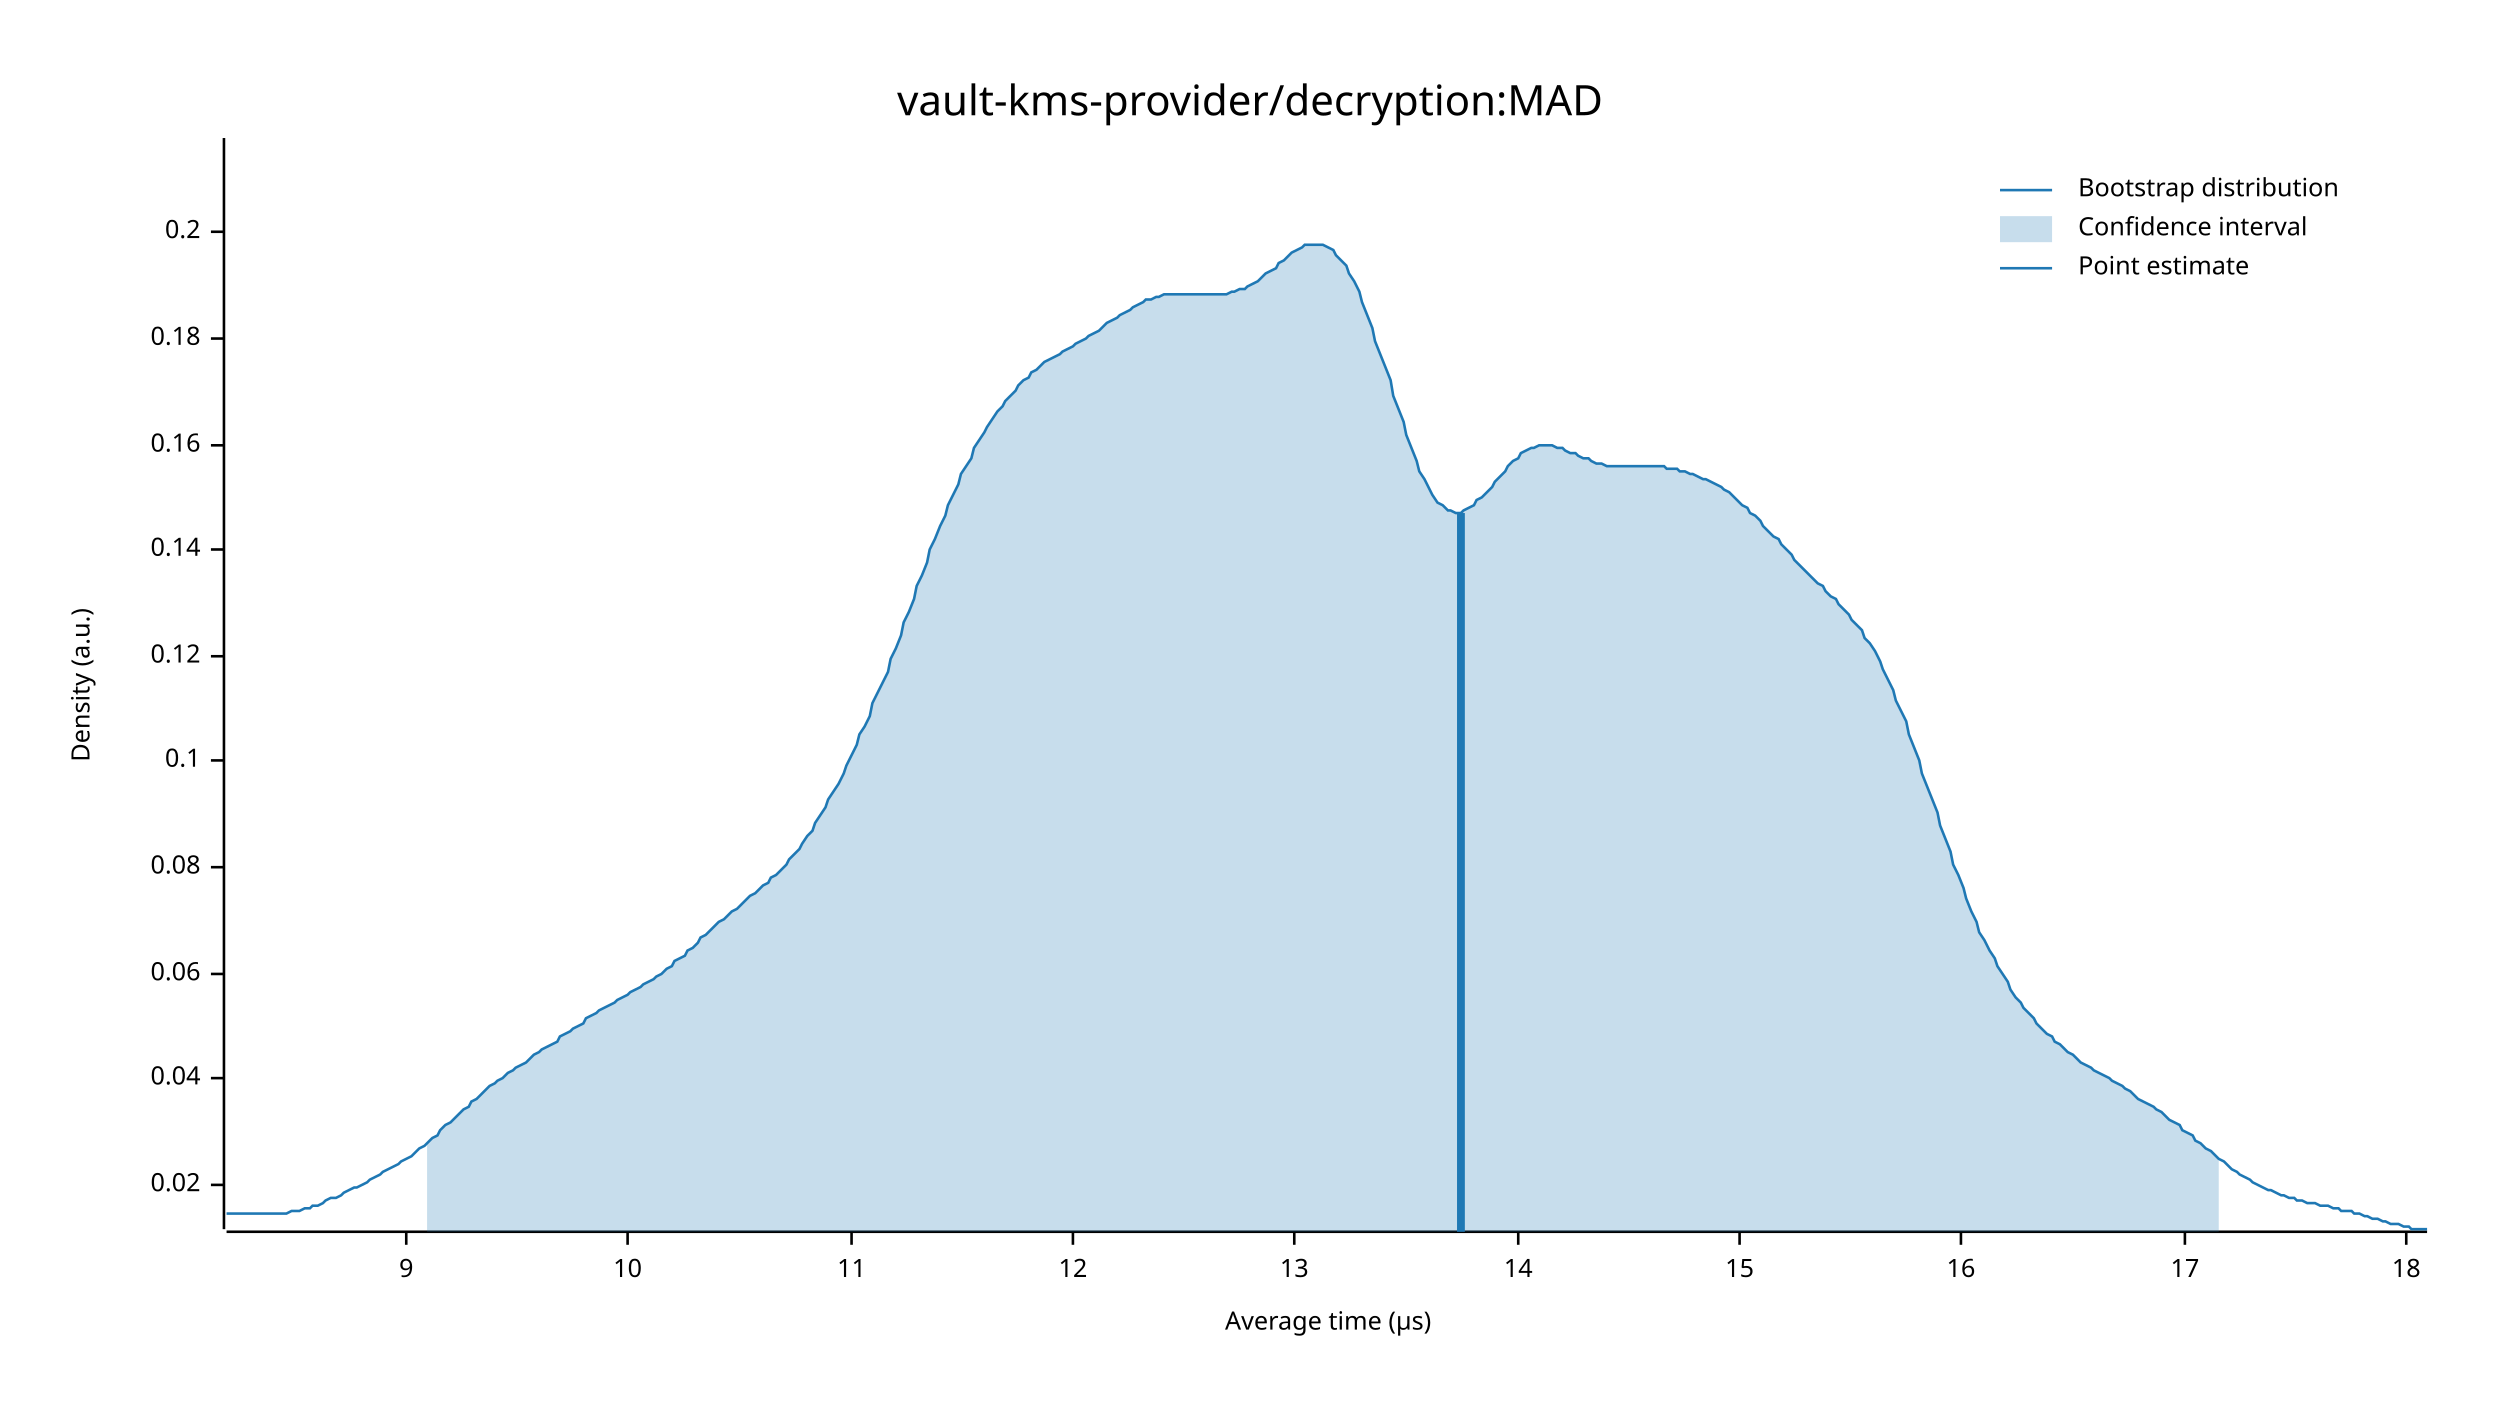
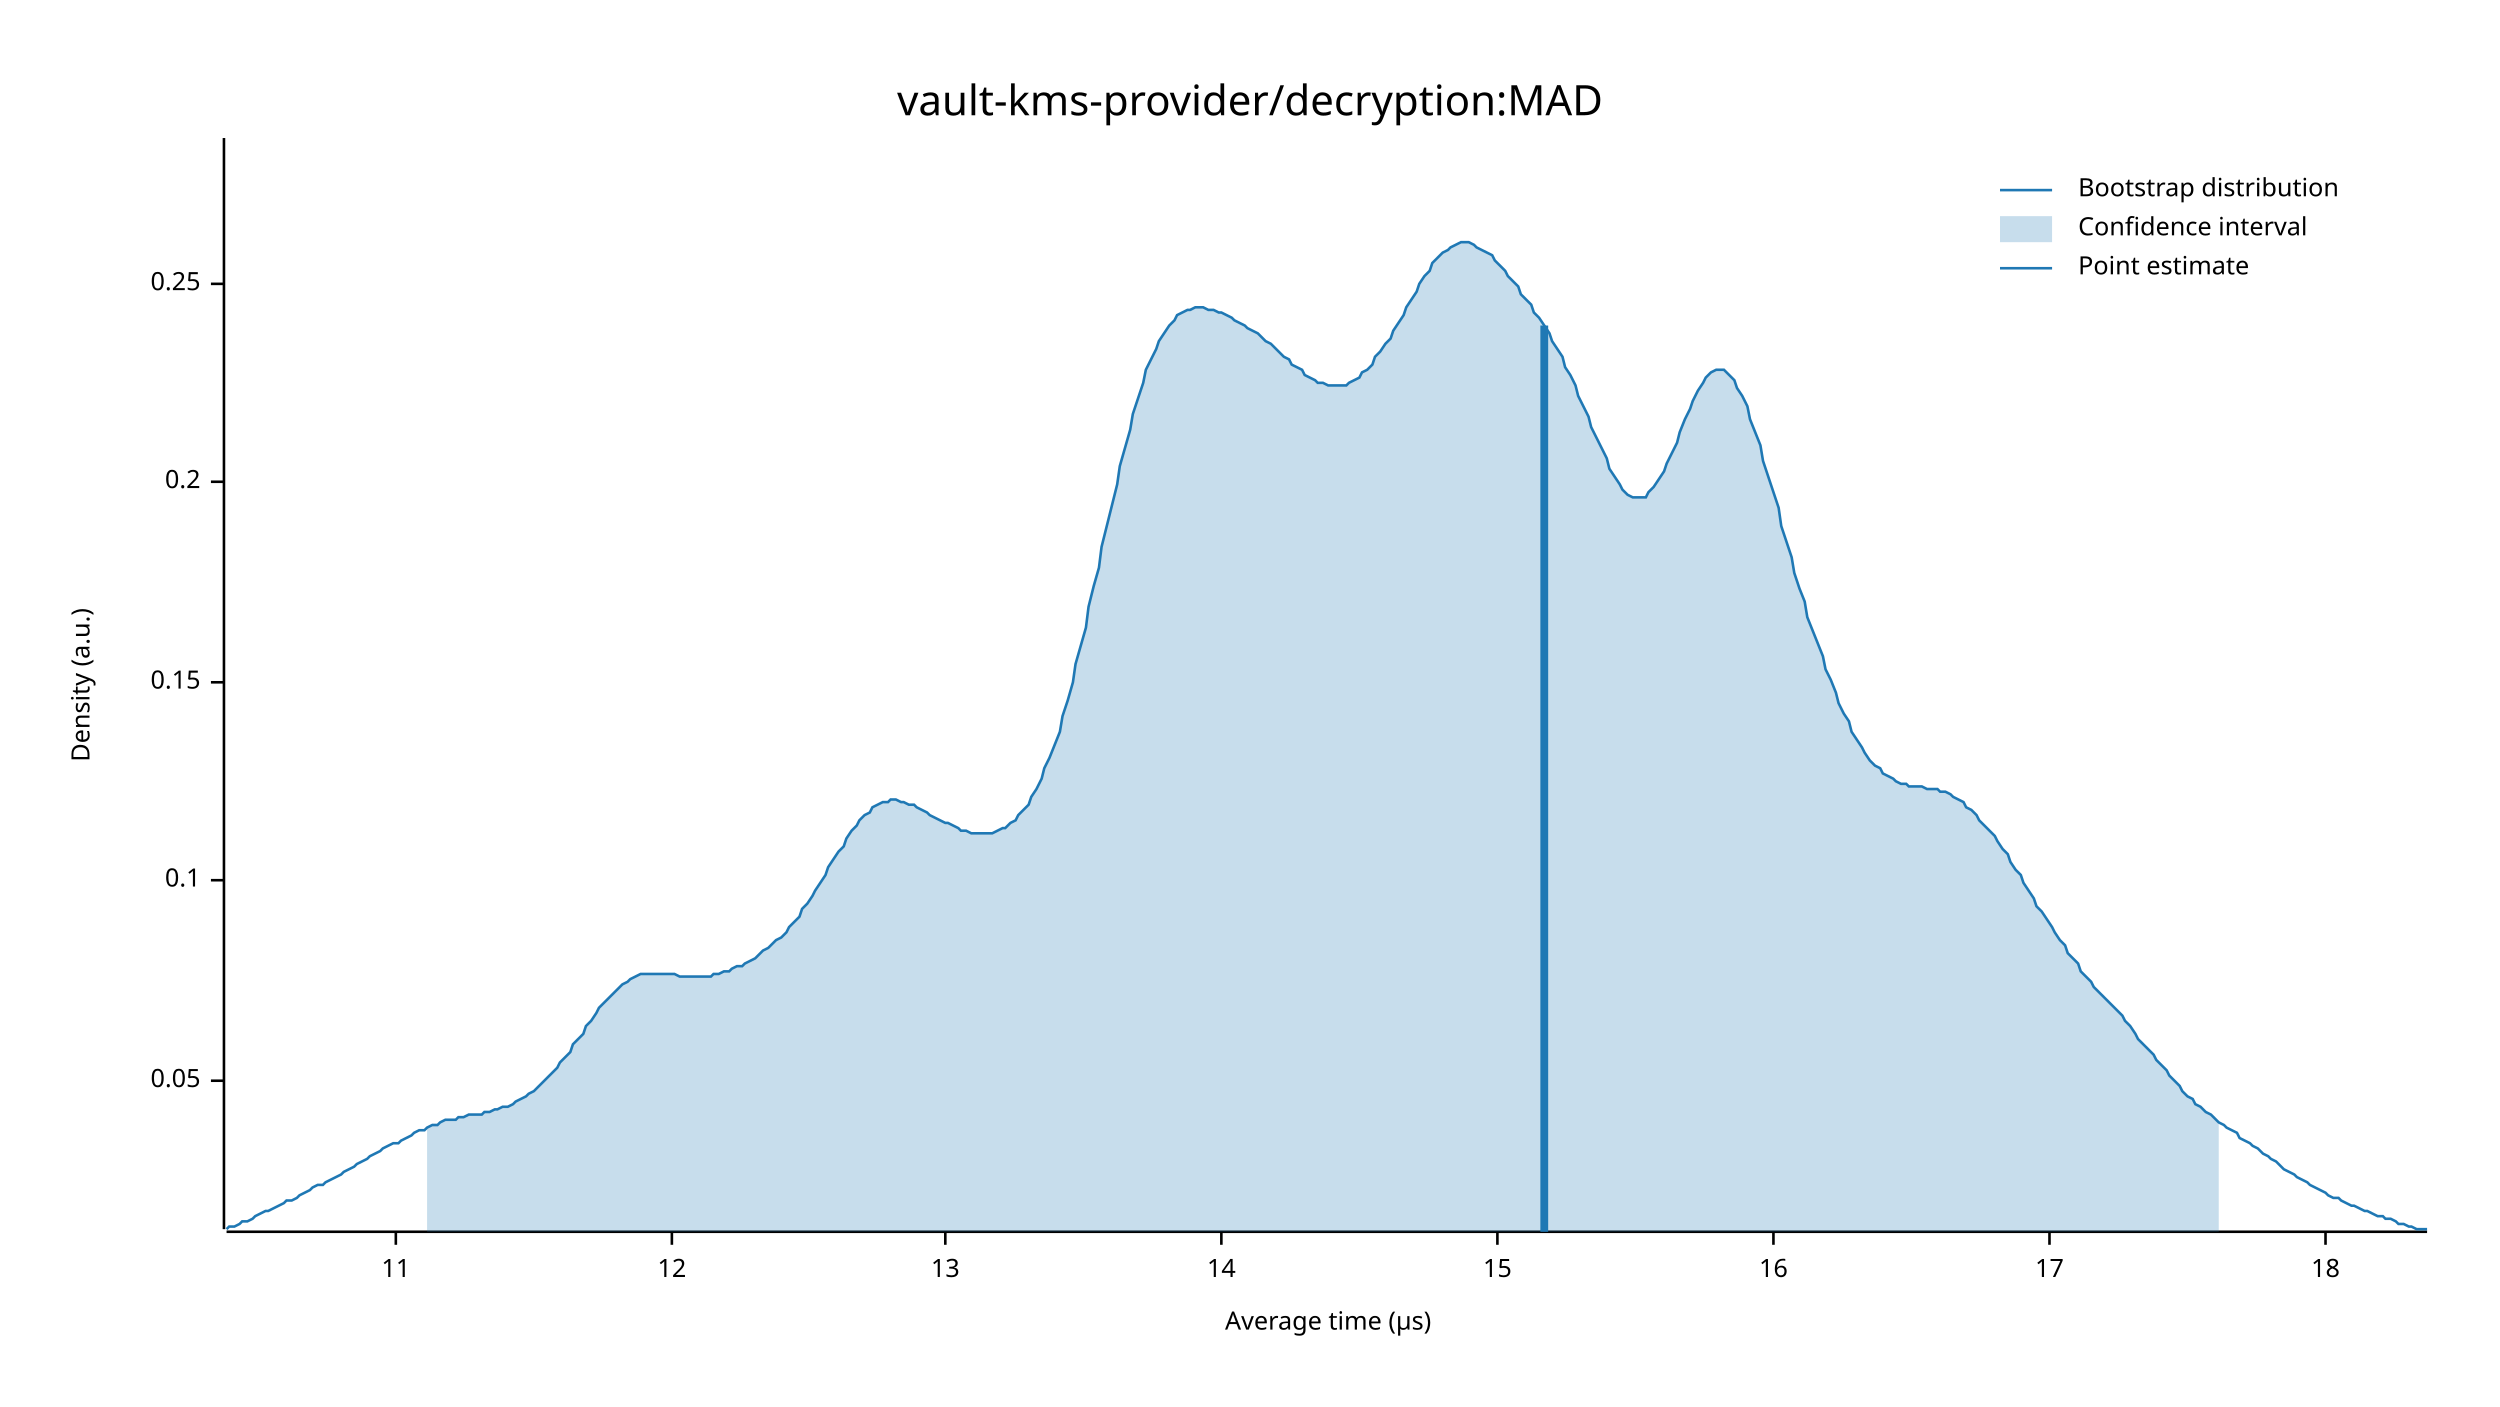
<svg xmlns="http://www.w3.org/2000/svg" width="960" height="540" viewBox="0 0 960 540">
  <text x="480" y="32" dy="0.76em" text-anchor="middle" font-family="sans-serif" font-size="16.129" opacity="1" fill="#000000">
vault-kms-provider/decryption:MAD
</text>
  <text x="27" y="263" dy="0.76em" text-anchor="middle" font-family="sans-serif" font-size="9.677" opacity="1" fill="#000000" transform="rotate(270, 27, 263)">
Density (a.u.)
</text>
  <text x="510" y="513" dy="-0.5ex" text-anchor="middle" font-family="sans-serif" font-size="9.677" opacity="1" fill="#000000">
Average time (µs)
</text>
  <polyline fill="none" opacity="1" stroke="#000000" stroke-width="1" points="86,53 86,472 " />
-   <text x="77" y="455" dy="0.5ex" text-anchor="end" font-family="sans-serif" font-size="9.677" opacity="1" fill="#000000">
- 0.02
+   <text x="77" y="415" dy="0.5ex" text-anchor="end" font-family="sans-serif" font-size="9.677" opacity="1" fill="#000000">
+ 0.05
</text>
-   <polyline fill="none" opacity="1" stroke="#000000" stroke-width="1" points="81,455 86,455 " />
-   <text x="77" y="414" dy="0.5ex" text-anchor="end" font-family="sans-serif" font-size="9.677" opacity="1" fill="#000000">
- 0.04
- </text>
-   <polyline fill="none" opacity="1" stroke="#000000" stroke-width="1" points="81,414 86,414 " />
-   <text x="77" y="374" dy="0.5ex" text-anchor="end" font-family="sans-serif" font-size="9.677" opacity="1" fill="#000000">
- 0.06
- </text>
-   <polyline fill="none" opacity="1" stroke="#000000" stroke-width="1" points="81,374 86,374 " />
-   <text x="77" y="333" dy="0.5ex" text-anchor="end" font-family="sans-serif" font-size="9.677" opacity="1" fill="#000000">
- 0.08
- </text>
-   <polyline fill="none" opacity="1" stroke="#000000" stroke-width="1" points="81,333 86,333 " />
-   <text x="77" y="292" dy="0.5ex" text-anchor="end" font-family="sans-serif" font-size="9.677" opacity="1" fill="#000000">
+   <polyline fill="none" opacity="1" stroke="#000000" stroke-width="1" points="81,415 86,415 " />
+   <text x="77" y="338" dy="0.5ex" text-anchor="end" font-family="sans-serif" font-size="9.677" opacity="1" fill="#000000">
0.1
</text>
-   <polyline fill="none" opacity="1" stroke="#000000" stroke-width="1" points="81,292 86,292 " />
-   <text x="77" y="252" dy="0.5ex" text-anchor="end" font-family="sans-serif" font-size="9.677" opacity="1" fill="#000000">
- 0.12
+   <polyline fill="none" opacity="1" stroke="#000000" stroke-width="1" points="81,338 86,338 " />
+   <text x="77" y="262" dy="0.5ex" text-anchor="end" font-family="sans-serif" font-size="9.677" opacity="1" fill="#000000">
+ 0.15
</text>
-   <polyline fill="none" opacity="1" stroke="#000000" stroke-width="1" points="81,252 86,252 " />
-   <text x="77" y="211" dy="0.5ex" text-anchor="end" font-family="sans-serif" font-size="9.677" opacity="1" fill="#000000">
- 0.14
- </text>
-   <polyline fill="none" opacity="1" stroke="#000000" stroke-width="1" points="81,211 86,211 " />
-   <text x="77" y="171" dy="0.5ex" text-anchor="end" font-family="sans-serif" font-size="9.677" opacity="1" fill="#000000">
- 0.16
- </text>
-   <polyline fill="none" opacity="1" stroke="#000000" stroke-width="1" points="81,171 86,171 " />
-   <text x="77" y="130" dy="0.5ex" text-anchor="end" font-family="sans-serif" font-size="9.677" opacity="1" fill="#000000">
- 0.18
- </text>
-   <polyline fill="none" opacity="1" stroke="#000000" stroke-width="1" points="81,130 86,130 " />
-   <text x="77" y="89" dy="0.5ex" text-anchor="end" font-family="sans-serif" font-size="9.677" opacity="1" fill="#000000">
+   <polyline fill="none" opacity="1" stroke="#000000" stroke-width="1" points="81,262 86,262 " />
+   <text x="77" y="185" dy="0.5ex" text-anchor="end" font-family="sans-serif" font-size="9.677" opacity="1" fill="#000000">
0.2
</text>
-   <polyline fill="none" opacity="1" stroke="#000000" stroke-width="1" points="81,89 86,89 " />
+   <polyline fill="none" opacity="1" stroke="#000000" stroke-width="1" points="81,185 86,185 " />
+   <text x="77" y="109" dy="0.5ex" text-anchor="end" font-family="sans-serif" font-size="9.677" opacity="1" fill="#000000">
+ 0.25
+ </text>
+   <polyline fill="none" opacity="1" stroke="#000000" stroke-width="1" points="81,109 86,109 " />
  <polyline fill="none" opacity="1" stroke="#000000" stroke-width="1" points="87,473 932,473 " />
-   <text x="156" y="483" dy="0.76em" text-anchor="middle" font-family="sans-serif" font-size="9.677" opacity="1" fill="#000000">
- 9
- </text>
-   <polyline fill="none" opacity="1" stroke="#000000" stroke-width="1" points="156,473 156,478 " />
-   <text x="241" y="483" dy="0.76em" text-anchor="middle" font-family="sans-serif" font-size="9.677" opacity="1" fill="#000000">
- 10
- </text>
-   <polyline fill="none" opacity="1" stroke="#000000" stroke-width="1" points="241,473 241,478 " />
-   <text x="327" y="483" dy="0.76em" text-anchor="middle" font-family="sans-serif" font-size="9.677" opacity="1" fill="#000000">
+   <text x="152" y="483" dy="0.76em" text-anchor="middle" font-family="sans-serif" font-size="9.677" opacity="1" fill="#000000">
11
</text>
-   <polyline fill="none" opacity="1" stroke="#000000" stroke-width="1" points="327,473 327,478 " />
-   <text x="412" y="483" dy="0.76em" text-anchor="middle" font-family="sans-serif" font-size="9.677" opacity="1" fill="#000000">
+   <polyline fill="none" opacity="1" stroke="#000000" stroke-width="1" points="152,473 152,478 " />
+   <text x="258" y="483" dy="0.76em" text-anchor="middle" font-family="sans-serif" font-size="9.677" opacity="1" fill="#000000">
12
</text>
-   <polyline fill="none" opacity="1" stroke="#000000" stroke-width="1" points="412,473 412,478 " />
-   <text x="497" y="483" dy="0.76em" text-anchor="middle" font-family="sans-serif" font-size="9.677" opacity="1" fill="#000000">
+   <polyline fill="none" opacity="1" stroke="#000000" stroke-width="1" points="258,473 258,478 " />
+   <text x="363" y="483" dy="0.76em" text-anchor="middle" font-family="sans-serif" font-size="9.677" opacity="1" fill="#000000">
13
</text>
-   <polyline fill="none" opacity="1" stroke="#000000" stroke-width="1" points="497,473 497,478 " />
-   <text x="583" y="483" dy="0.76em" text-anchor="middle" font-family="sans-serif" font-size="9.677" opacity="1" fill="#000000">
+   <polyline fill="none" opacity="1" stroke="#000000" stroke-width="1" points="363,473 363,478 " />
+   <text x="469" y="483" dy="0.76em" text-anchor="middle" font-family="sans-serif" font-size="9.677" opacity="1" fill="#000000">
14
</text>
-   <polyline fill="none" opacity="1" stroke="#000000" stroke-width="1" points="583,473 583,478 " />
-   <text x="668" y="483" dy="0.76em" text-anchor="middle" font-family="sans-serif" font-size="9.677" opacity="1" fill="#000000">
+   <polyline fill="none" opacity="1" stroke="#000000" stroke-width="1" points="469,473 469,478 " />
+   <text x="575" y="483" dy="0.76em" text-anchor="middle" font-family="sans-serif" font-size="9.677" opacity="1" fill="#000000">
15
</text>
-   <polyline fill="none" opacity="1" stroke="#000000" stroke-width="1" points="668,473 668,478 " />
-   <text x="753" y="483" dy="0.76em" text-anchor="middle" font-family="sans-serif" font-size="9.677" opacity="1" fill="#000000">
+   <polyline fill="none" opacity="1" stroke="#000000" stroke-width="1" points="575,473 575,478 " />
+   <text x="681" y="483" dy="0.76em" text-anchor="middle" font-family="sans-serif" font-size="9.677" opacity="1" fill="#000000">
16
</text>
-   <polyline fill="none" opacity="1" stroke="#000000" stroke-width="1" points="753,473 753,478 " />
-   <text x="839" y="483" dy="0.76em" text-anchor="middle" font-family="sans-serif" font-size="9.677" opacity="1" fill="#000000">
+   <polyline fill="none" opacity="1" stroke="#000000" stroke-width="1" points="681,473 681,478 " />
+   <text x="787" y="483" dy="0.76em" text-anchor="middle" font-family="sans-serif" font-size="9.677" opacity="1" fill="#000000">
17
</text>
-   <polyline fill="none" opacity="1" stroke="#000000" stroke-width="1" points="839,473 839,478 " />
-   <text x="924" y="483" dy="0.76em" text-anchor="middle" font-family="sans-serif" font-size="9.677" opacity="1" fill="#000000">
+   <polyline fill="none" opacity="1" stroke="#000000" stroke-width="1" points="787,473 787,478 " />
+   <text x="893" y="483" dy="0.76em" text-anchor="middle" font-family="sans-serif" font-size="9.677" opacity="1" fill="#000000">
18
</text>
-   <polyline fill="none" opacity="1" stroke="#000000" stroke-width="1" points="924,473 924,478 " />
-   <polyline fill="none" opacity="1" stroke="#1F78B4" stroke-width="1" points="87,466 88,466 90,466 92,466 93,466 95,466 97,466 98,466 100,466 102,466 103,466 105,466 107,466 109,466 110,466 112,465 114,465 115,465 117,464 119,464 120,463 122,463 124,462 125,461 127,460 129,460 131,459 132,458 134,457 136,456 137,456 139,455 141,454 142,453 144,452 146,451 147,450 149,449 151,448 153,447 154,446 156,445 158,444 159,443 161,441 163,440 164,439 166,437 168,436 169,434 171,432 173,431 175,429 176,428 178,426 180,425 181,423 183,422 185,420 186,419 188,417 190,416 191,415 193,414 195,412 197,411 198,410 200,409 202,408 203,407 205,405 207,404 208,403 210,402 212,401 214,400 215,398 217,397 219,396 220,395 222,394 224,393 225,391 227,390 229,389 230,388 232,387 234,386 236,385 237,384 239,383 241,382 242,381 244,380 246,379 247,378 249,377 251,376 252,375 254,374 256,372 258,371 259,369 261,368 263,367 264,365 266,364 268,362 269,360 271,359 273,357 274,356 276,354 278,353 280,351 281,350 283,349 285,347 286,346 288,344 290,343 291,342 293,340 295,339 296,337 298,336 300,334 302,332 303,330 305,328 307,326 308,324 310,321 312,319 313,316 315,313 317,310 318,307 320,304 322,301 324,297 325,294 327,290 329,286 330,282 332,279 334,275 335,270 337,266 339,262 341,258 342,253 344,249 346,244 347,239 349,235 351,230 352,225 354,221 356,216 357,211 359,207 361,202 363,198 364,194 366,190 368,186 369,182 371,179 373,176 374,172 376,169 378,166 379,164 381,161 383,158 385,156 386,154 388,152 390,150 391,148 393,146 395,145 396,143 398,142 400,140 401,139 403,138 405,137 407,136 408,135 410,134 412,133 413,132 415,131 417,130 418,129 420,128 422,127 423,126 425,124 427,123 429,122 430,121 432,120 434,119 435,118 437,117 439,116 440,115 442,115 444,114 445,114 447,113 449,113 451,113 452,113 454,113 456,113 457,113 459,113 461,113 462,113 464,113 466,113 468,113 469,113 471,113 473,112 474,112 476,111 478,111 479,110 481,109 483,108 484,107 486,105 488,104 490,103 491,101 493,100 495,98 496,97 498,96 500,95 501,94 503,94 505,94 506,94 508,94 510,95 512,96 513,98 515,100 517,102 518,105 520,108 522,112 523,116 525,121 527,126 528,131 530,136 532,141 534,146 535,152 537,157 539,162 540,167 542,172 544,177 545,181 547,184 549,188 550,190 552,193 554,194 556,196 557,196 559,197 561,197 562,196 564,195 566,194 567,192 569,191 571,189 573,187 574,185 576,183 578,181 579,179 581,177 583,176 584,174 586,173 588,172 589,172 591,171 593,171 595,171 596,171 598,172 600,172 601,173 603,174 605,174 606,175 608,176 610,176 611,177 613,178 615,178 617,179 618,179 620,179 622,179 623,179 625,179 627,179 628,179 630,179 632,179 633,179 635,179 637,179 639,179 640,180 642,180 644,180 645,181 647,181 649,182 650,182 652,183 654,184 655,184 657,185 659,186 661,187 662,188 664,189 666,191 667,192 669,194 671,195 672,197 674,198 676,200 677,202 679,204 681,206 683,207 684,209 686,211 688,213 689,215 691,217 693,219 694,220 696,222 698,224 700,225 701,227 703,229 705,230 706,232 708,234 710,236 711,238 713,240 715,242 716,245 718,247 720,250 722,254 723,257 725,261 727,265 728,269 730,273 732,277 733,282 735,287 737,292 738,297 740,302 742,307 744,312 745,317 747,322 749,327 750,332 752,336 754,341 755,345 757,350 759,354 760,358 762,361 764,365 766,368 767,371 769,374 771,377 772,380 774,383 776,385 777,387 779,389 781,391 782,393 784,395 786,397 788,398 789,400 791,401 793,403 794,404 796,405 798,407 799,408 801,409 803,410 804,411 806,412 808,413 810,414 811,415 813,416 815,417 816,418 818,419 820,421 821,422 823,423 825,424 827,425 828,426 830,427 832,429 833,430 835,431 837,432 838,434 840,435 842,436 843,438 845,439 847,441 849,442 850,443 852,445 854,446 855,447 857,449 859,450 860,451 862,452 864,453 865,454 867,455 869,456 871,457 872,457 874,458 876,459 877,459 879,460 881,460 882,461 884,461 886,462 887,462 889,462 891,463 893,463 894,463 896,464 898,464 899,465 901,465 903,465 904,466 906,466 908,467 909,467 911,468 913,468 915,469 916,469 918,470 920,470 921,470 923,471 925,471 926,472 928,472 930,472 932,472 " />
-   <polygon opacity="0.25" fill="#1F78B4" points="164,439 166,437 168,436 169,434 171,432 173,431 175,429 176,428 178,426 180,425 181,423 183,422 185,420 186,419 188,417 190,416 191,415 193,414 195,412 197,411 198,410 200,409 202,408 203,407 205,405 207,404 208,403 210,402 212,401 214,400 215,398 217,397 219,396 220,395 222,394 224,393 225,391 227,390 229,389 230,388 232,387 234,386 236,385 237,384 239,383 241,382 242,381 244,380 246,379 247,378 249,377 251,376 252,375 254,374 256,372 258,371 259,369 261,368 263,367 264,365 266,364 268,362 269,360 271,359 273,357 274,356 276,354 278,353 280,351 281,350 283,349 285,347 286,346 288,344 290,343 291,342 293,340 295,339 296,337 298,336 300,334 302,332 303,330 305,328 307,326 308,324 310,321 312,319 313,316 315,313 317,310 318,307 320,304 322,301 324,297 325,294 327,290 329,286 330,282 332,279 334,275 335,270 337,266 339,262 341,258 342,253 344,249 346,244 347,239 349,235 351,230 352,225 354,221 356,216 357,211 359,207 361,202 363,198 364,194 366,190 368,186 369,182 371,179 373,176 374,172 376,169 378,166 379,164 381,161 383,158 385,156 386,154 388,152 390,150 391,148 393,146 395,145 396,143 398,142 400,140 401,139 403,138 405,137 407,136 408,135 410,134 412,133 413,132 415,131 417,130 418,129 420,128 422,127 423,126 425,124 427,123 429,122 430,121 432,120 434,119 435,118 437,117 439,116 440,115 442,115 444,114 445,114 447,113 449,113 451,113 452,113 454,113 456,113 457,113 459,113 461,113 462,113 464,113 466,113 468,113 469,113 471,113 473,112 474,112 476,111 478,111 479,110 481,109 483,108 484,107 486,105 488,104 490,103 491,101 493,100 495,98 496,97 498,96 500,95 501,94 503,94 505,94 506,94 508,94 510,95 512,96 513,98 515,100 517,102 518,105 520,108 522,112 523,116 525,121 527,126 528,131 530,136 532,141 534,146 535,152 537,157 539,162 540,167 542,172 544,177 545,181 547,184 549,188 550,190 552,193 554,194 556,196 557,196 559,197 561,197 562,196 564,195 566,194 567,192 569,191 571,189 573,187 574,185 576,183 578,181 579,179 581,177 583,176 584,174 586,173 588,172 589,172 591,171 593,171 595,171 596,171 598,172 600,172 601,173 603,174 605,174 606,175 608,176 610,176 611,177 613,178 615,178 617,179 618,179 620,179 622,179 623,179 625,179 627,179 628,179 630,179 632,179 633,179 635,179 637,179 639,179 640,180 642,180 644,180 645,181 647,181 649,182 650,182 652,183 654,184 655,184 657,185 659,186 661,187 662,188 664,189 666,191 667,192 669,194 671,195 672,197 674,198 676,200 677,202 679,204 681,206 683,207 684,209 686,211 688,213 689,215 691,217 693,219 694,220 696,222 698,224 700,225 701,227 703,229 705,230 706,232 708,234 710,236 711,238 713,240 715,242 716,245 718,247 720,250 722,254 723,257 725,261 727,265 728,269 730,273 732,277 733,282 735,287 737,292 738,297 740,302 742,307 744,312 745,317 747,322 749,327 750,332 752,336 754,341 755,345 757,350 759,354 760,358 762,361 764,365 766,368 767,371 769,374 771,377 772,380 774,383 776,385 777,387 779,389 781,391 782,393 784,395 786,397 788,398 789,400 791,401 793,403 794,404 796,405 798,407 799,408 801,409 803,410 804,411 806,412 808,413 810,414 811,415 813,416 815,417 816,418 818,419 820,421 821,422 823,423 825,424 827,425 828,426 830,427 832,429 833,430 835,431 837,432 838,434 840,435 842,436 843,438 845,439 847,441 849,442 850,443 852,445 852,473 164,473 " />
-   <polyline fill="none" opacity="1" stroke="#1F78B4" stroke-width="3" points="561,473 561,197 " />
+   <polyline fill="none" opacity="1" stroke="#000000" stroke-width="1" points="893,473 893,478 " />
+   <polyline fill="none" opacity="1" stroke="#1F78B4" stroke-width="1" points="87,472 88,471 90,471 92,470 93,469 95,469 97,468 98,467 100,466 102,465 103,465 105,464 107,463 109,462 110,461 112,461 114,460 115,459 117,458 119,457 120,456 122,455 124,455 125,454 127,453 129,452 131,451 132,450 134,449 136,448 137,447 139,446 141,445 142,444 144,443 146,442 147,441 149,440 151,439 153,439 154,438 156,437 158,436 159,435 161,434 163,434 164,433 166,432 168,432 169,431 171,430 173,430 175,430 176,429 178,429 180,428 181,428 183,428 185,428 186,427 188,427 190,426 191,426 193,425 195,425 197,424 198,423 200,422 202,421 203,420 205,419 207,417 208,416 210,414 212,412 214,410 215,408 217,406 219,404 220,401 222,399 224,397 225,394 227,392 229,389 230,387 232,385 234,383 236,381 237,380 239,378 241,377 242,376 244,375 246,374 247,374 249,374 251,374 252,374 254,374 256,374 258,374 259,374 261,375 263,375 264,375 266,375 268,375 269,375 271,375 273,375 274,374 276,374 278,373 280,373 281,372 283,371 285,371 286,370 288,369 290,368 291,367 293,365 295,364 296,363 298,361 300,360 302,358 303,356 305,354 307,352 308,349 310,347 312,344 313,342 315,339 317,336 318,333 320,330 322,327 324,325 325,322 327,319 329,317 330,315 332,313 334,312 335,310 337,309 339,308 341,308 342,307 344,307 346,308 347,308 349,309 351,309 352,310 354,311 356,312 357,313 359,314 361,315 363,316 364,316 366,317 368,318 369,319 371,319 373,320 374,320 376,320 378,320 379,320 381,320 383,319 385,318 386,318 388,316 390,315 391,313 393,311 395,309 396,306 398,303 400,299 401,295 403,291 405,286 407,281 408,275 410,269 412,262 413,255 415,248 417,241 418,233 420,225 422,218 423,210 425,202 427,194 429,186 430,179 432,172 434,165 435,159 437,153 439,147 440,142 442,138 444,134 445,131 447,128 449,125 451,123 452,121 454,120 456,119 457,119 459,118 461,118 462,118 464,119 466,119 468,120 469,120 471,121 473,122 474,123 476,124 478,125 479,126 481,127 483,128 484,129 486,131 488,132 490,134 491,135 493,137 495,138 496,140 498,141 500,142 501,144 503,145 505,146 506,147 508,147 510,148 512,148 513,148 515,148 517,148 518,147 520,146 522,145 523,143 525,142 527,140 528,137 530,135 532,132 534,130 535,127 537,124 539,121 540,118 542,115 544,112 545,109 547,106 549,104 550,101 552,99 554,97 556,96 557,95 559,94 561,93 562,93 564,93 566,94 567,95 569,96 571,97 573,98 574,100 576,102 578,104 579,106 581,108 583,110 584,113 586,115 588,117 589,120 591,122 593,125 595,128 596,131 598,134 600,137 601,141 603,144 605,148 606,152 608,156 610,160 611,164 613,168 615,172 617,176 618,180 620,183 622,186 623,188 625,190 627,191 628,191 630,191 632,191 633,189 635,187 637,184 639,181 640,178 642,174 644,170 645,166 647,161 649,157 650,154 652,150 654,147 655,145 657,143 659,142 661,142 662,142 664,144 666,146 667,149 669,152 671,156 672,161 674,166 676,171 677,177 679,183 681,189 683,195 684,202 686,208 688,214 689,220 691,226 693,231 694,237 696,242 698,247 700,252 701,257 703,261 705,266 706,270 708,274 710,277 711,281 713,284 715,287 716,289 718,292 720,294 722,295 723,297 725,298 727,299 728,300 730,301 732,301 733,302 735,302 737,302 738,302 740,303 742,303 744,303 745,304 747,304 749,305 750,306 752,307 754,308 755,310 757,311 759,313 760,315 762,317 764,319 766,321 767,323 769,326 771,328 772,331 774,334 776,336 777,339 779,342 781,345 782,348 784,350 786,353 788,356 789,358 791,361 793,363 794,366 796,368 798,370 799,373 801,375 803,377 804,379 806,381 808,383 810,385 811,386 813,388 815,390 816,392 818,394 820,397 821,399 823,401 825,403 827,405 828,407 830,409 832,411 833,413 835,415 837,417 838,419 840,421 842,422 843,424 845,425 847,427 849,428 850,429 852,431 854,432 855,433 857,434 859,435 860,437 862,438 864,439 865,440 867,441 869,443 871,444 872,445 874,446 876,448 877,449 879,450 881,451 882,452 884,453 886,454 887,455 889,456 891,457 893,458 894,459 896,460 898,460 899,461 901,462 903,463 904,463 906,464 908,465 909,465 911,466 913,467 915,467 916,468 918,468 920,469 921,470 923,470 925,471 926,471 928,472 930,472 932,472 " />
+   <polygon opacity="0.25" fill="#1F78B4" points="164,433 166,432 168,432 169,431 171,430 173,430 175,430 176,429 178,429 180,428 181,428 183,428 185,428 186,427 188,427 190,426 191,426 193,425 195,425 197,424 198,423 200,422 202,421 203,420 205,419 207,417 208,416 210,414 212,412 214,410 215,408 217,406 219,404 220,401 222,399 224,397 225,394 227,392 229,389 230,387 232,385 234,383 236,381 237,380 239,378 241,377 242,376 244,375 246,374 247,374 249,374 251,374 252,374 254,374 256,374 258,374 259,374 261,375 263,375 264,375 266,375 268,375 269,375 271,375 273,375 274,374 276,374 278,373 280,373 281,372 283,371 285,371 286,370 288,369 290,368 291,367 293,365 295,364 296,363 298,361 300,360 302,358 303,356 305,354 307,352 308,349 310,347 312,344 313,342 315,339 317,336 318,333 320,330 322,327 324,325 325,322 327,319 329,317 330,315 332,313 334,312 335,310 337,309 339,308 341,308 342,307 344,307 346,308 347,308 349,309 351,309 352,310 354,311 356,312 357,313 359,314 361,315 363,316 364,316 366,317 368,318 369,319 371,319 373,320 374,320 376,320 378,320 379,320 381,320 383,319 385,318 386,318 388,316 390,315 391,313 393,311 395,309 396,306 398,303 400,299 401,295 403,291 405,286 407,281 408,275 410,269 412,262 413,255 415,248 417,241 418,233 420,225 422,218 423,210 425,202 427,194 429,186 430,179 432,172 434,165 435,159 437,153 439,147 440,142 442,138 444,134 445,131 447,128 449,125 451,123 452,121 454,120 456,119 457,119 459,118 461,118 462,118 464,119 466,119 468,120 469,120 471,121 473,122 474,123 476,124 478,125 479,126 481,127 483,128 484,129 486,131 488,132 490,134 491,135 493,137 495,138 496,140 498,141 500,142 501,144 503,145 505,146 506,147 508,147 510,148 512,148 513,148 515,148 517,148 518,147 520,146 522,145 523,143 525,142 527,140 528,137 530,135 532,132 534,130 535,127 537,124 539,121 540,118 542,115 544,112 545,109 547,106 549,104 550,101 552,99 554,97 556,96 557,95 559,94 561,93 562,93 564,93 566,94 567,95 569,96 571,97 573,98 574,100 576,102 578,104 579,106 581,108 583,110 584,113 586,115 588,117 589,120 591,122 593,125 595,128 596,131 598,134 600,137 601,141 603,144 605,148 606,152 608,156 610,160 611,164 613,168 615,172 617,176 618,180 620,183 622,186 623,188 625,190 627,191 628,191 630,191 632,191 633,189 635,187 637,184 639,181 640,178 642,174 644,170 645,166 647,161 649,157 650,154 652,150 654,147 655,145 657,143 659,142 661,142 662,142 664,144 666,146 667,149 669,152 671,156 672,161 674,166 676,171 677,177 679,183 681,189 683,195 684,202 686,208 688,214 689,220 691,226 693,231 694,237 696,242 698,247 700,252 701,257 703,261 705,266 706,270 708,274 710,277 711,281 713,284 715,287 716,289 718,292 720,294 722,295 723,297 725,298 727,299 728,300 730,301 732,301 733,302 735,302 737,302 738,302 740,303 742,303 744,303 745,304 747,304 749,305 750,306 752,307 754,308 755,310 757,311 759,313 760,315 762,317 764,319 766,321 767,323 769,326 771,328 772,331 774,334 776,336 777,339 779,342 781,345 782,348 784,350 786,353 788,356 789,358 791,361 793,363 794,366 796,368 798,370 799,373 801,375 803,377 804,379 806,381 808,383 810,385 811,386 813,388 815,390 816,392 818,394 820,397 821,399 823,401 825,403 827,405 828,407 830,409 832,411 833,413 835,415 837,417 838,419 840,421 842,422 843,424 845,425 847,427 849,428 850,429 852,431 852,473 164,473 " />
+   <polyline fill="none" opacity="1" stroke="#1F78B4" stroke-width="3" points="593,473 593,125 " />
  <text x="798" y="68" dy="0.76em" text-anchor="start" font-family="sans-serif" font-size="9.677" opacity="1" fill="#000000">
Bootstrap distribution
</text>
  <text x="798" y="83" dy="0.76em" text-anchor="start" font-family="sans-serif" font-size="9.677" opacity="1" fill="#000000">
Confidence interval
</text>
  <text x="798" y="98" dy="0.76em" text-anchor="start" font-family="sans-serif" font-size="9.677" opacity="1" fill="#000000">
Point estimate
</text>
  <polyline fill="none" opacity="1" stroke="#1F78B4" stroke-width="1" points="768,73 788,73 " />
  <rect x="768" y="83" width="20" height="10" opacity="0.25" fill="#1F78B4" stroke="none" />
  <polyline fill="none" opacity="1" stroke="#1F78B4" stroke-width="1" points="768,103 788,103 " />
</svg>
